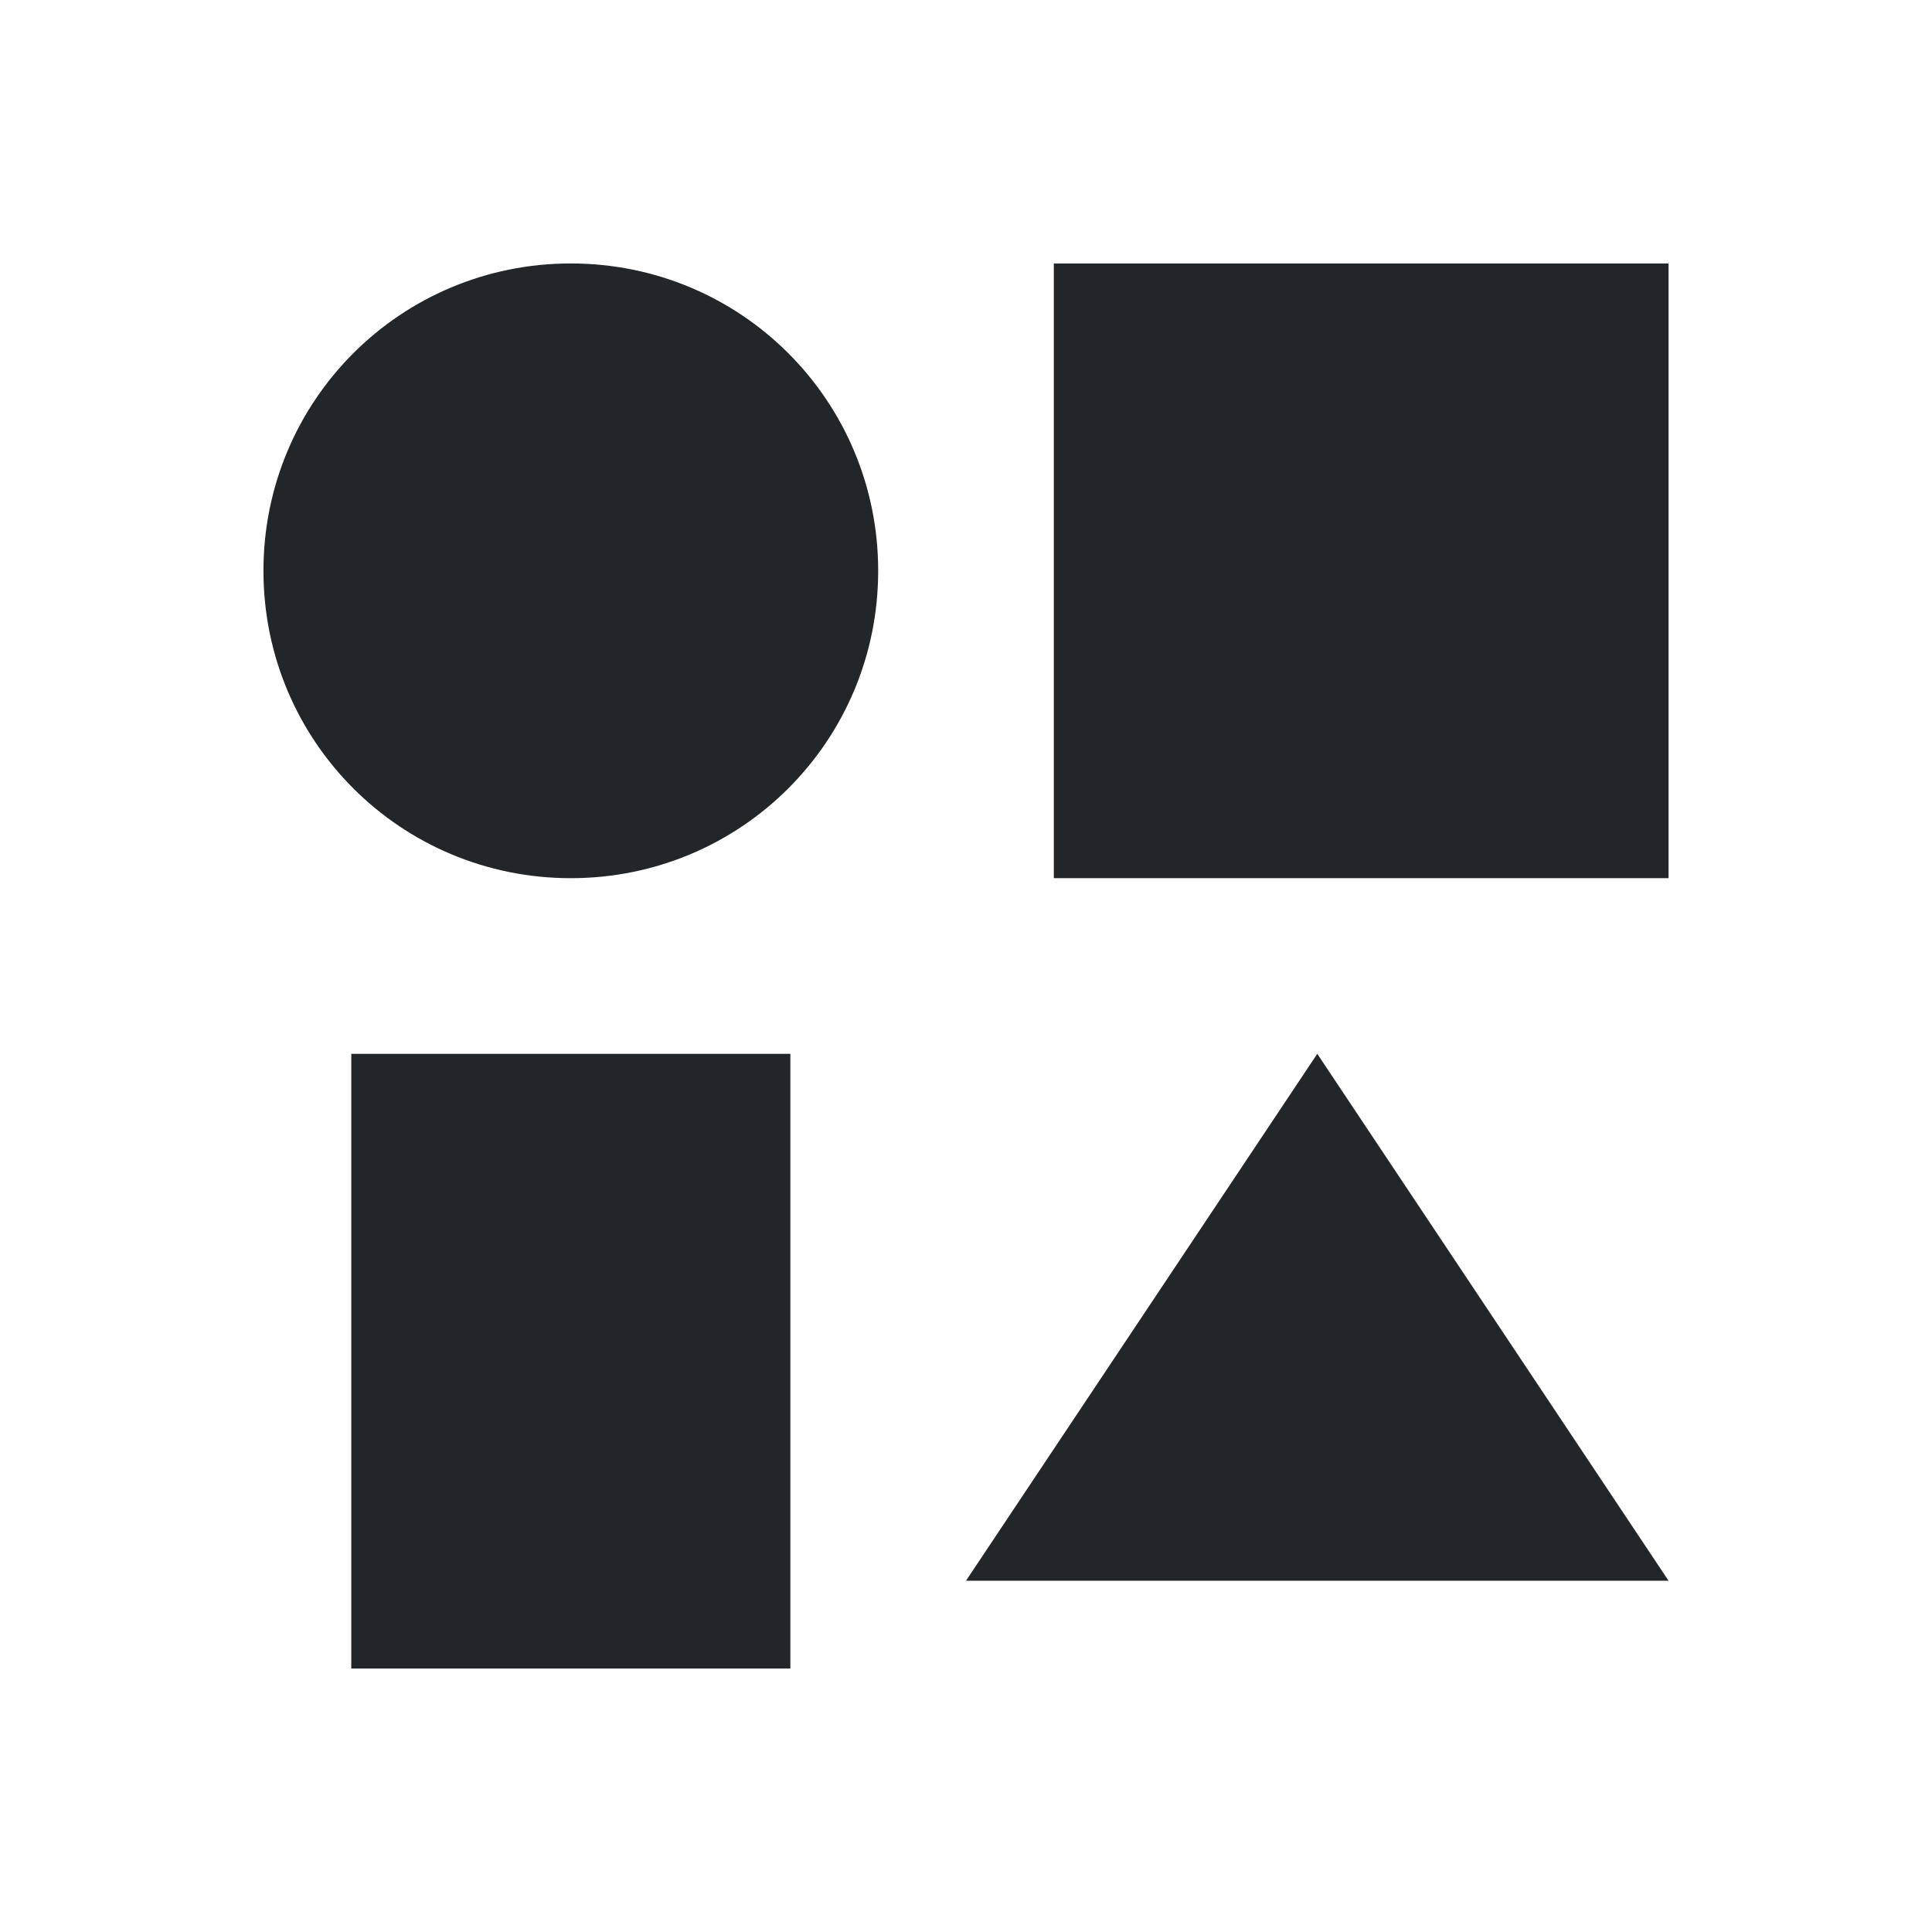
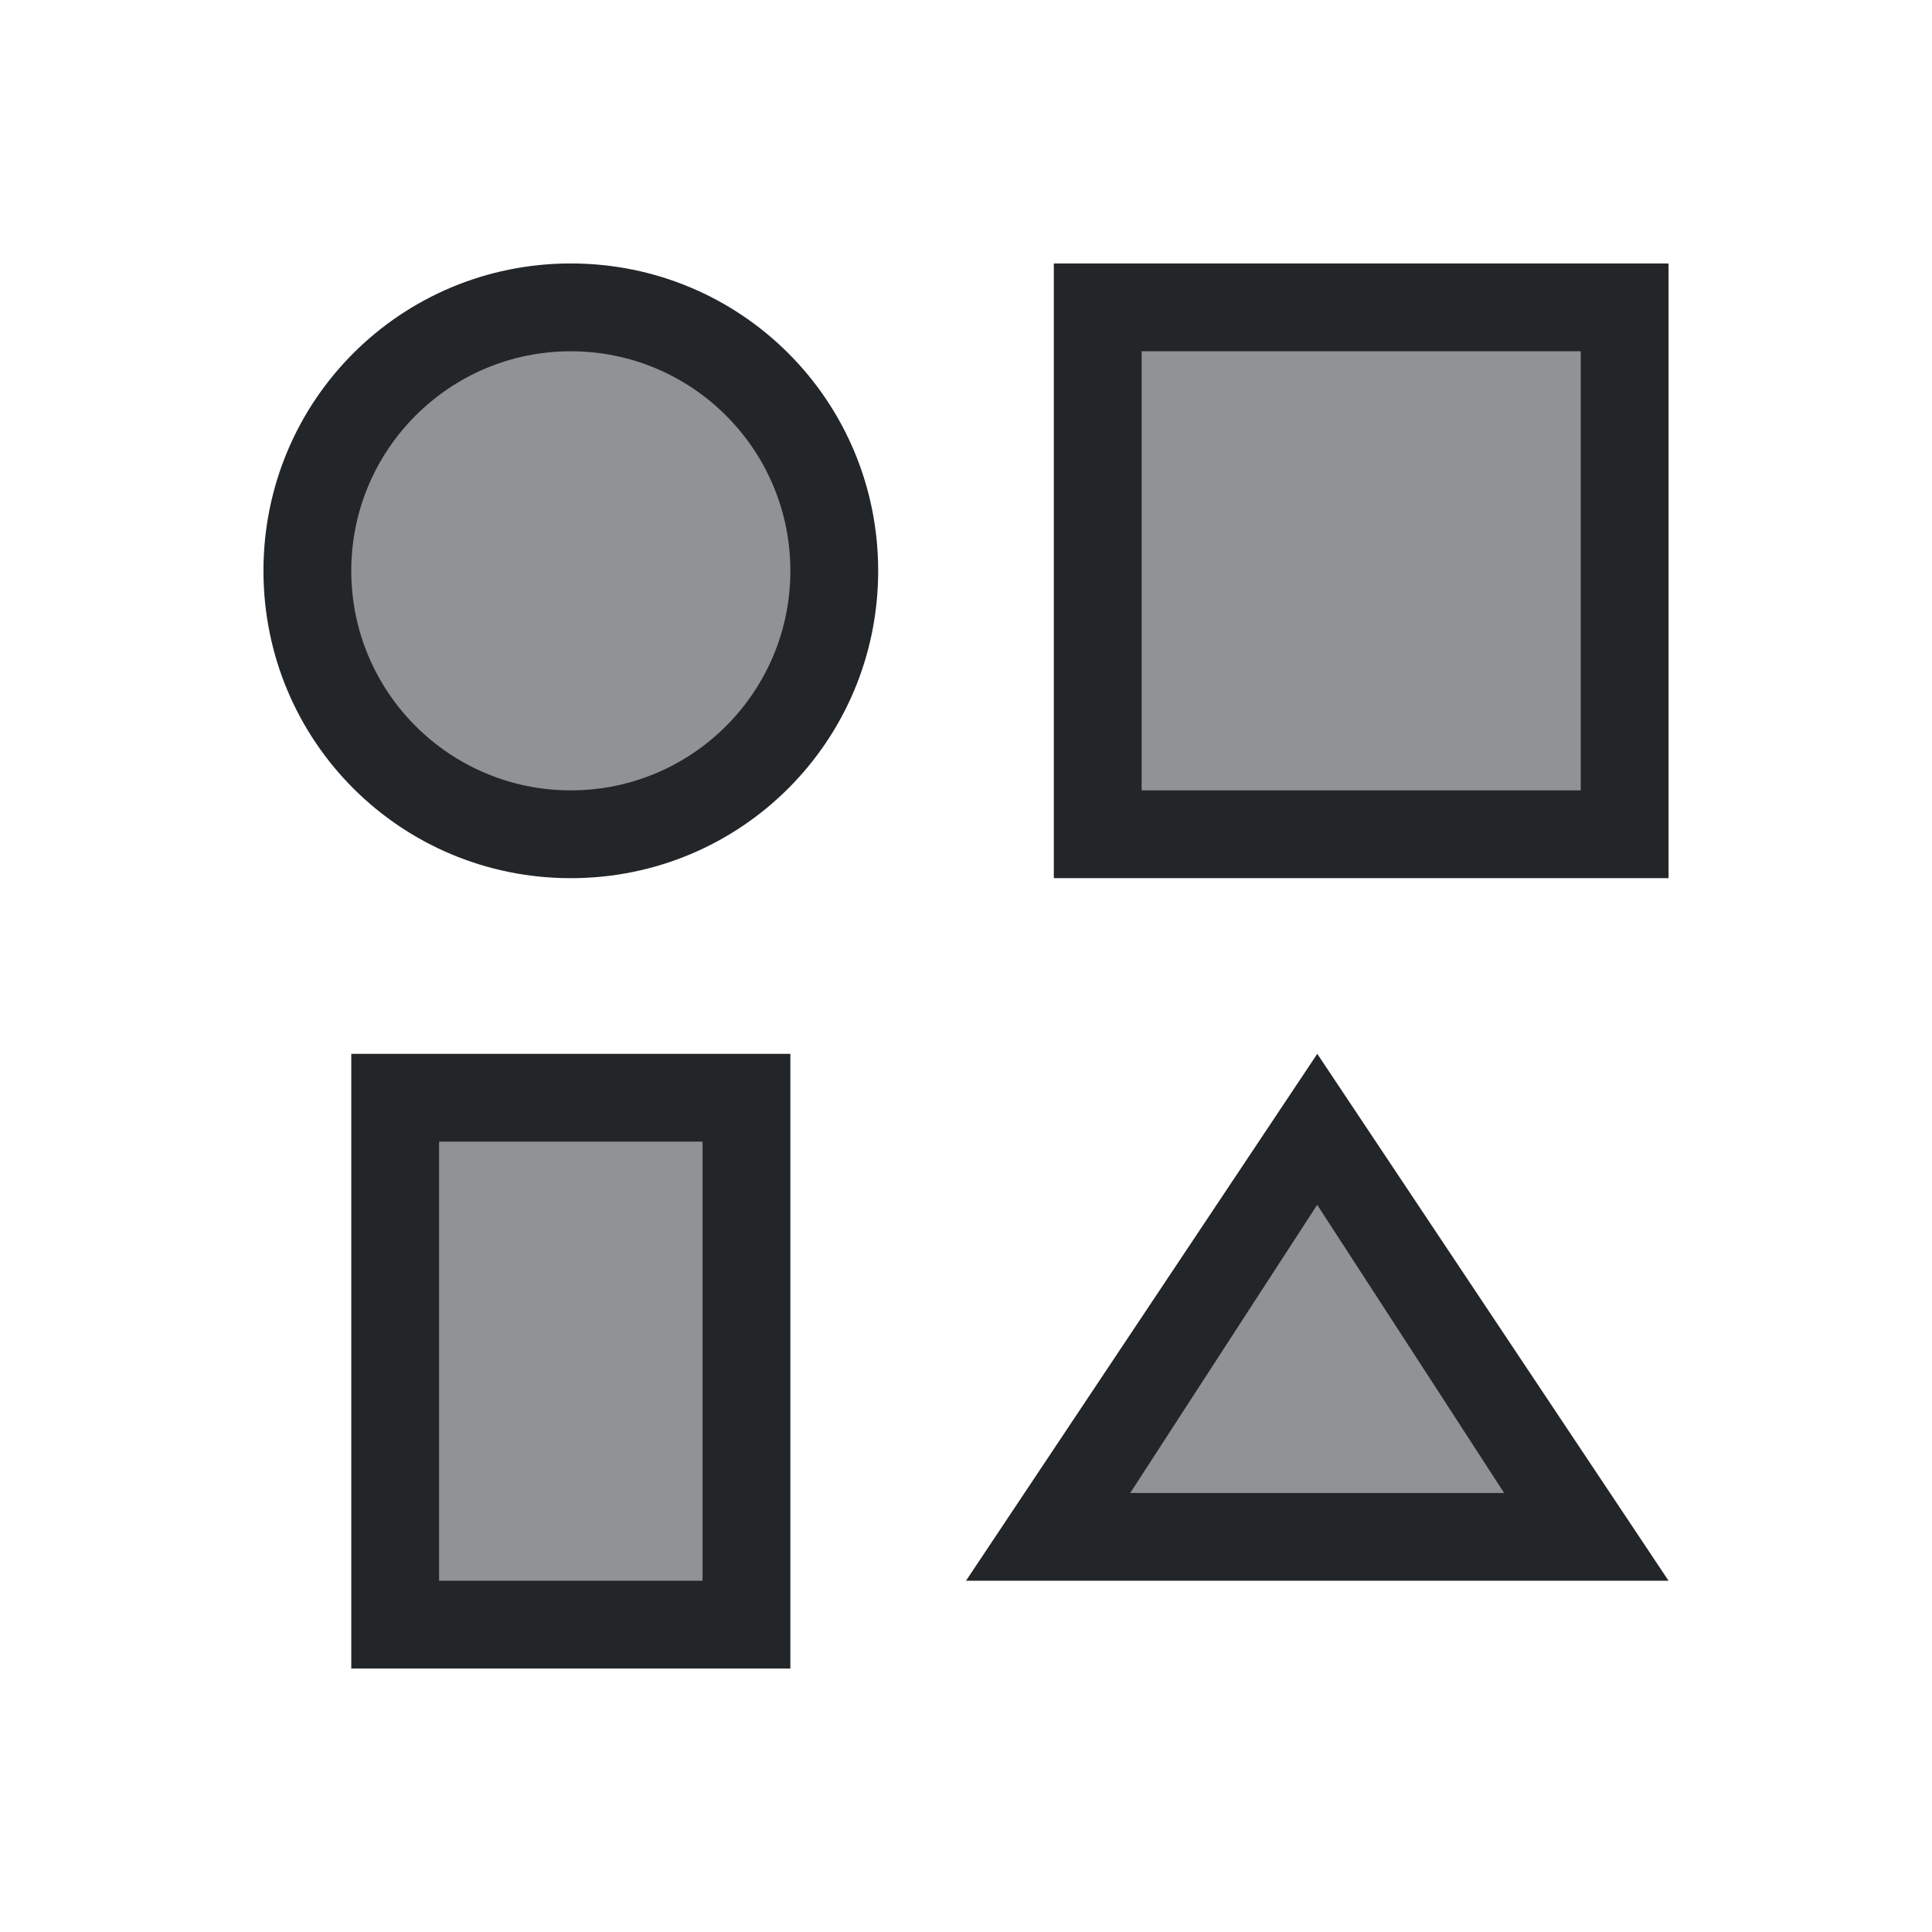
- <svg xmlns="http://www.w3.org/2000/svg" viewBox="0 0 22 22">
-   <defs id="defs3051">
-     <style type="text/css" id="current-color-scheme">
-       .ColorScheme-Text {
+ <svg xmlns="http://www.w3.org/2000/svg" version="1.1" viewBox="0 0 22 22">
+   <defs>
+     <style type="text/css" id="current-color-scheme">.ColorScheme-Text {
        color:#232629;
-       }
-       </style>
+       }</style>
  </defs>
-   <path style="fill:currentColor;fill-opacity:1;stroke:none" d="M 6.5 3 C 4.561 3 3 4.561 3 6.5 C 3 8.439 4.561 10 6.5 10 C 8.439 10 10 8.439 10 6.5 C 10 4.561 8.439 3 6.5 3 z M 12 3 L 12 10 L 19 10 L 19 3 L 12 3 z M 4 12 L 4 19 L 9 19 L 9 12 L 4 12 z M 15 12 L 11 18 L 19 18 L 15 12 z " class="ColorScheme-Text" />
+   <g class="ColorScheme-Text" fill="currentColor" fill-opacity=".5">
+     <path d="m4.919 15.519v-2.637h3.246v5.273h-3.246z" />
+     <path d="m12.775 17.092c0.008-0.014 0.512-0.808 1.122-1.764 0.976-1.532 1.11-1.735 1.131-1.708 0.045 0.06 2.219 3.476 2.219 3.487 0 0.006-1.009 0.01-2.242 0.01-1.917 0-2.24-0.004-2.228-0.025z" />
+     <path d="m12.862 6.521v-2.703h5.323v5.405h-5.323z" />
+     <path d="m6.276 9.164c-0.653-0.076-1.198-0.327-1.634-0.751-0.445-0.433-0.709-0.946-0.792-1.539-0.025-0.176-0.024-0.532 2.159e-4 -0.706 0.175-1.238 1.226-2.205 2.477-2.281 0.829-0.05 1.558 0.222 2.13 0.796 0.364 0.366 0.596 0.793 0.713 1.313 0.057 0.255 0.058 0.796 8.226e-4 1.053-0.236 1.064-1.05 1.857-2.127 2.073-0.181 0.036-0.614 0.06-0.767 0.042z" />
+   </g>
+   <path d="m6.5 3c-1.939 0-3.5 1.561-3.5 3.5s1.561 3.5 3.5 3.5 3.5-1.561 3.5-3.5-1.561-3.5-3.5-3.5zm5.5 0v7h7v-7h-7zm-5.5 1a2.5 2.5 0 0 1 2.5 2.5 2.5 2.5 0 0 1-2.5 2.5 2.5 2.5 0 0 1-2.5-2.5 2.5 2.5 0 0 1 2.5-2.5zm6.5 0h5v5h-5v-5zm-9 8v7h5v-7h-5zm11 0-4 6h8l-4-6zm-10 1h3v5h-3v-5zm10 0.721 1.064 1.639 1.064 1.641h-2.129-2.129l1.064-1.641 1.064-1.639z" class="ColorScheme-Text" fill="currentColor" />
</svg>
